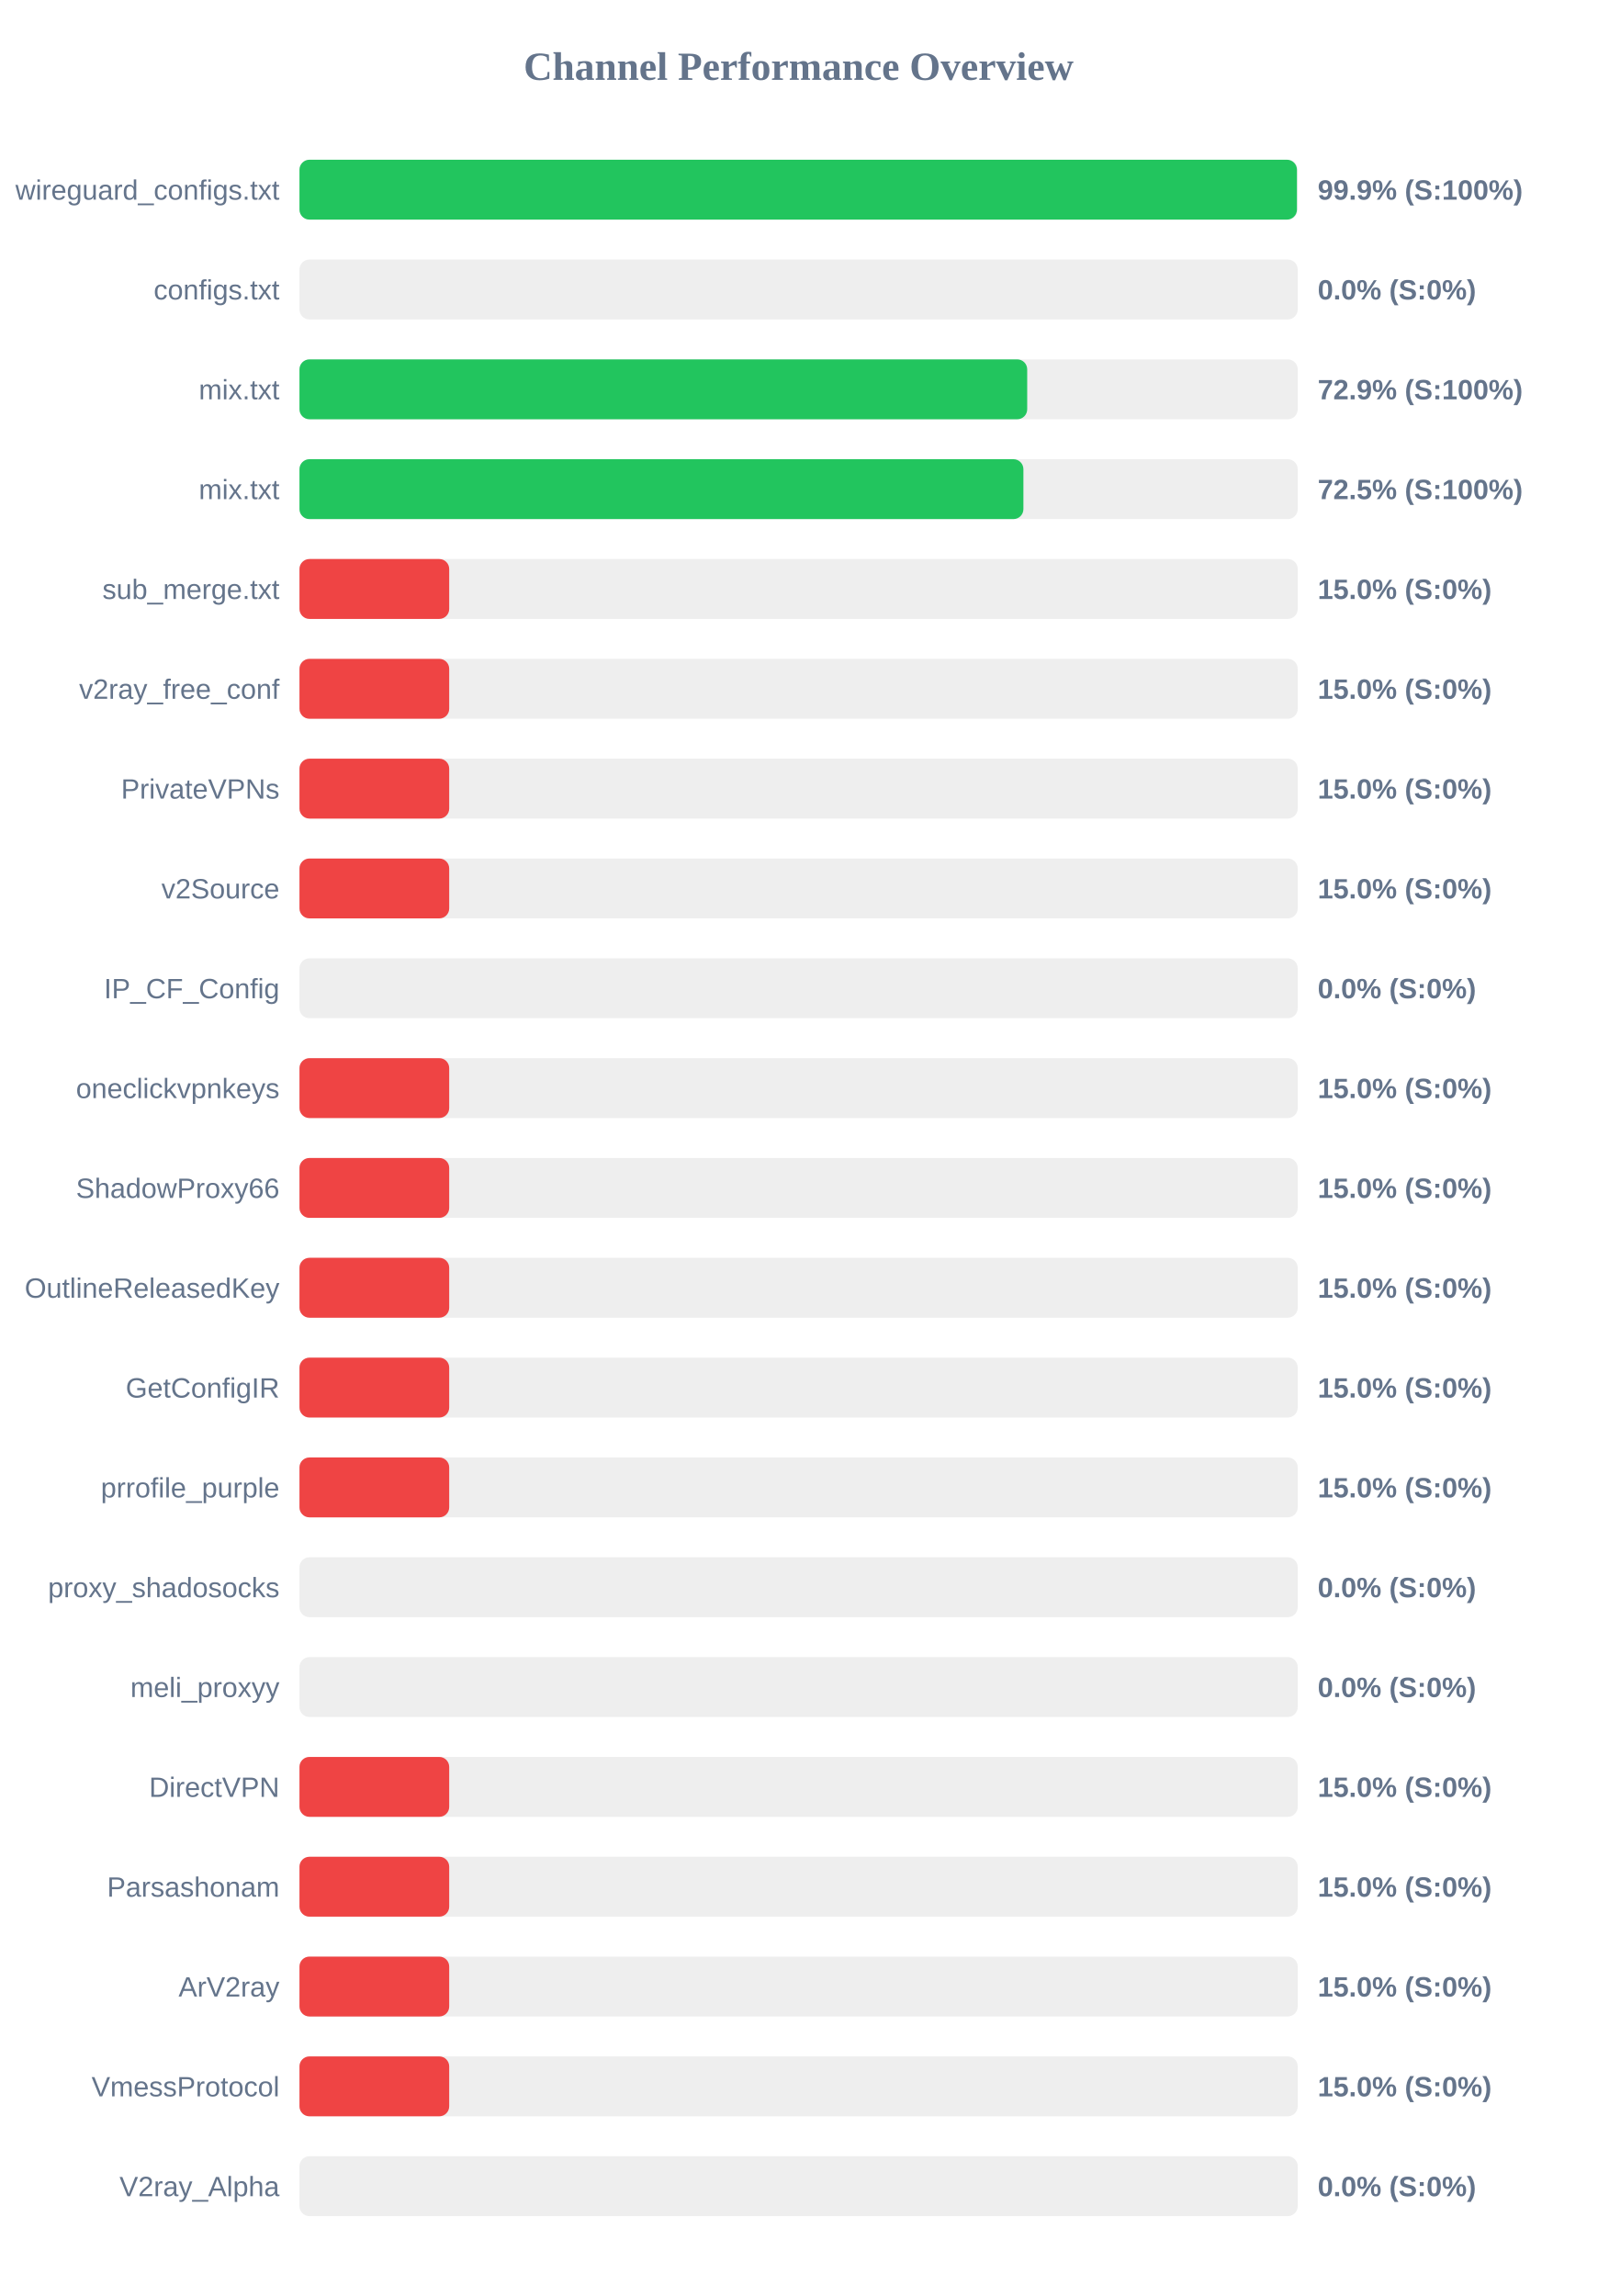
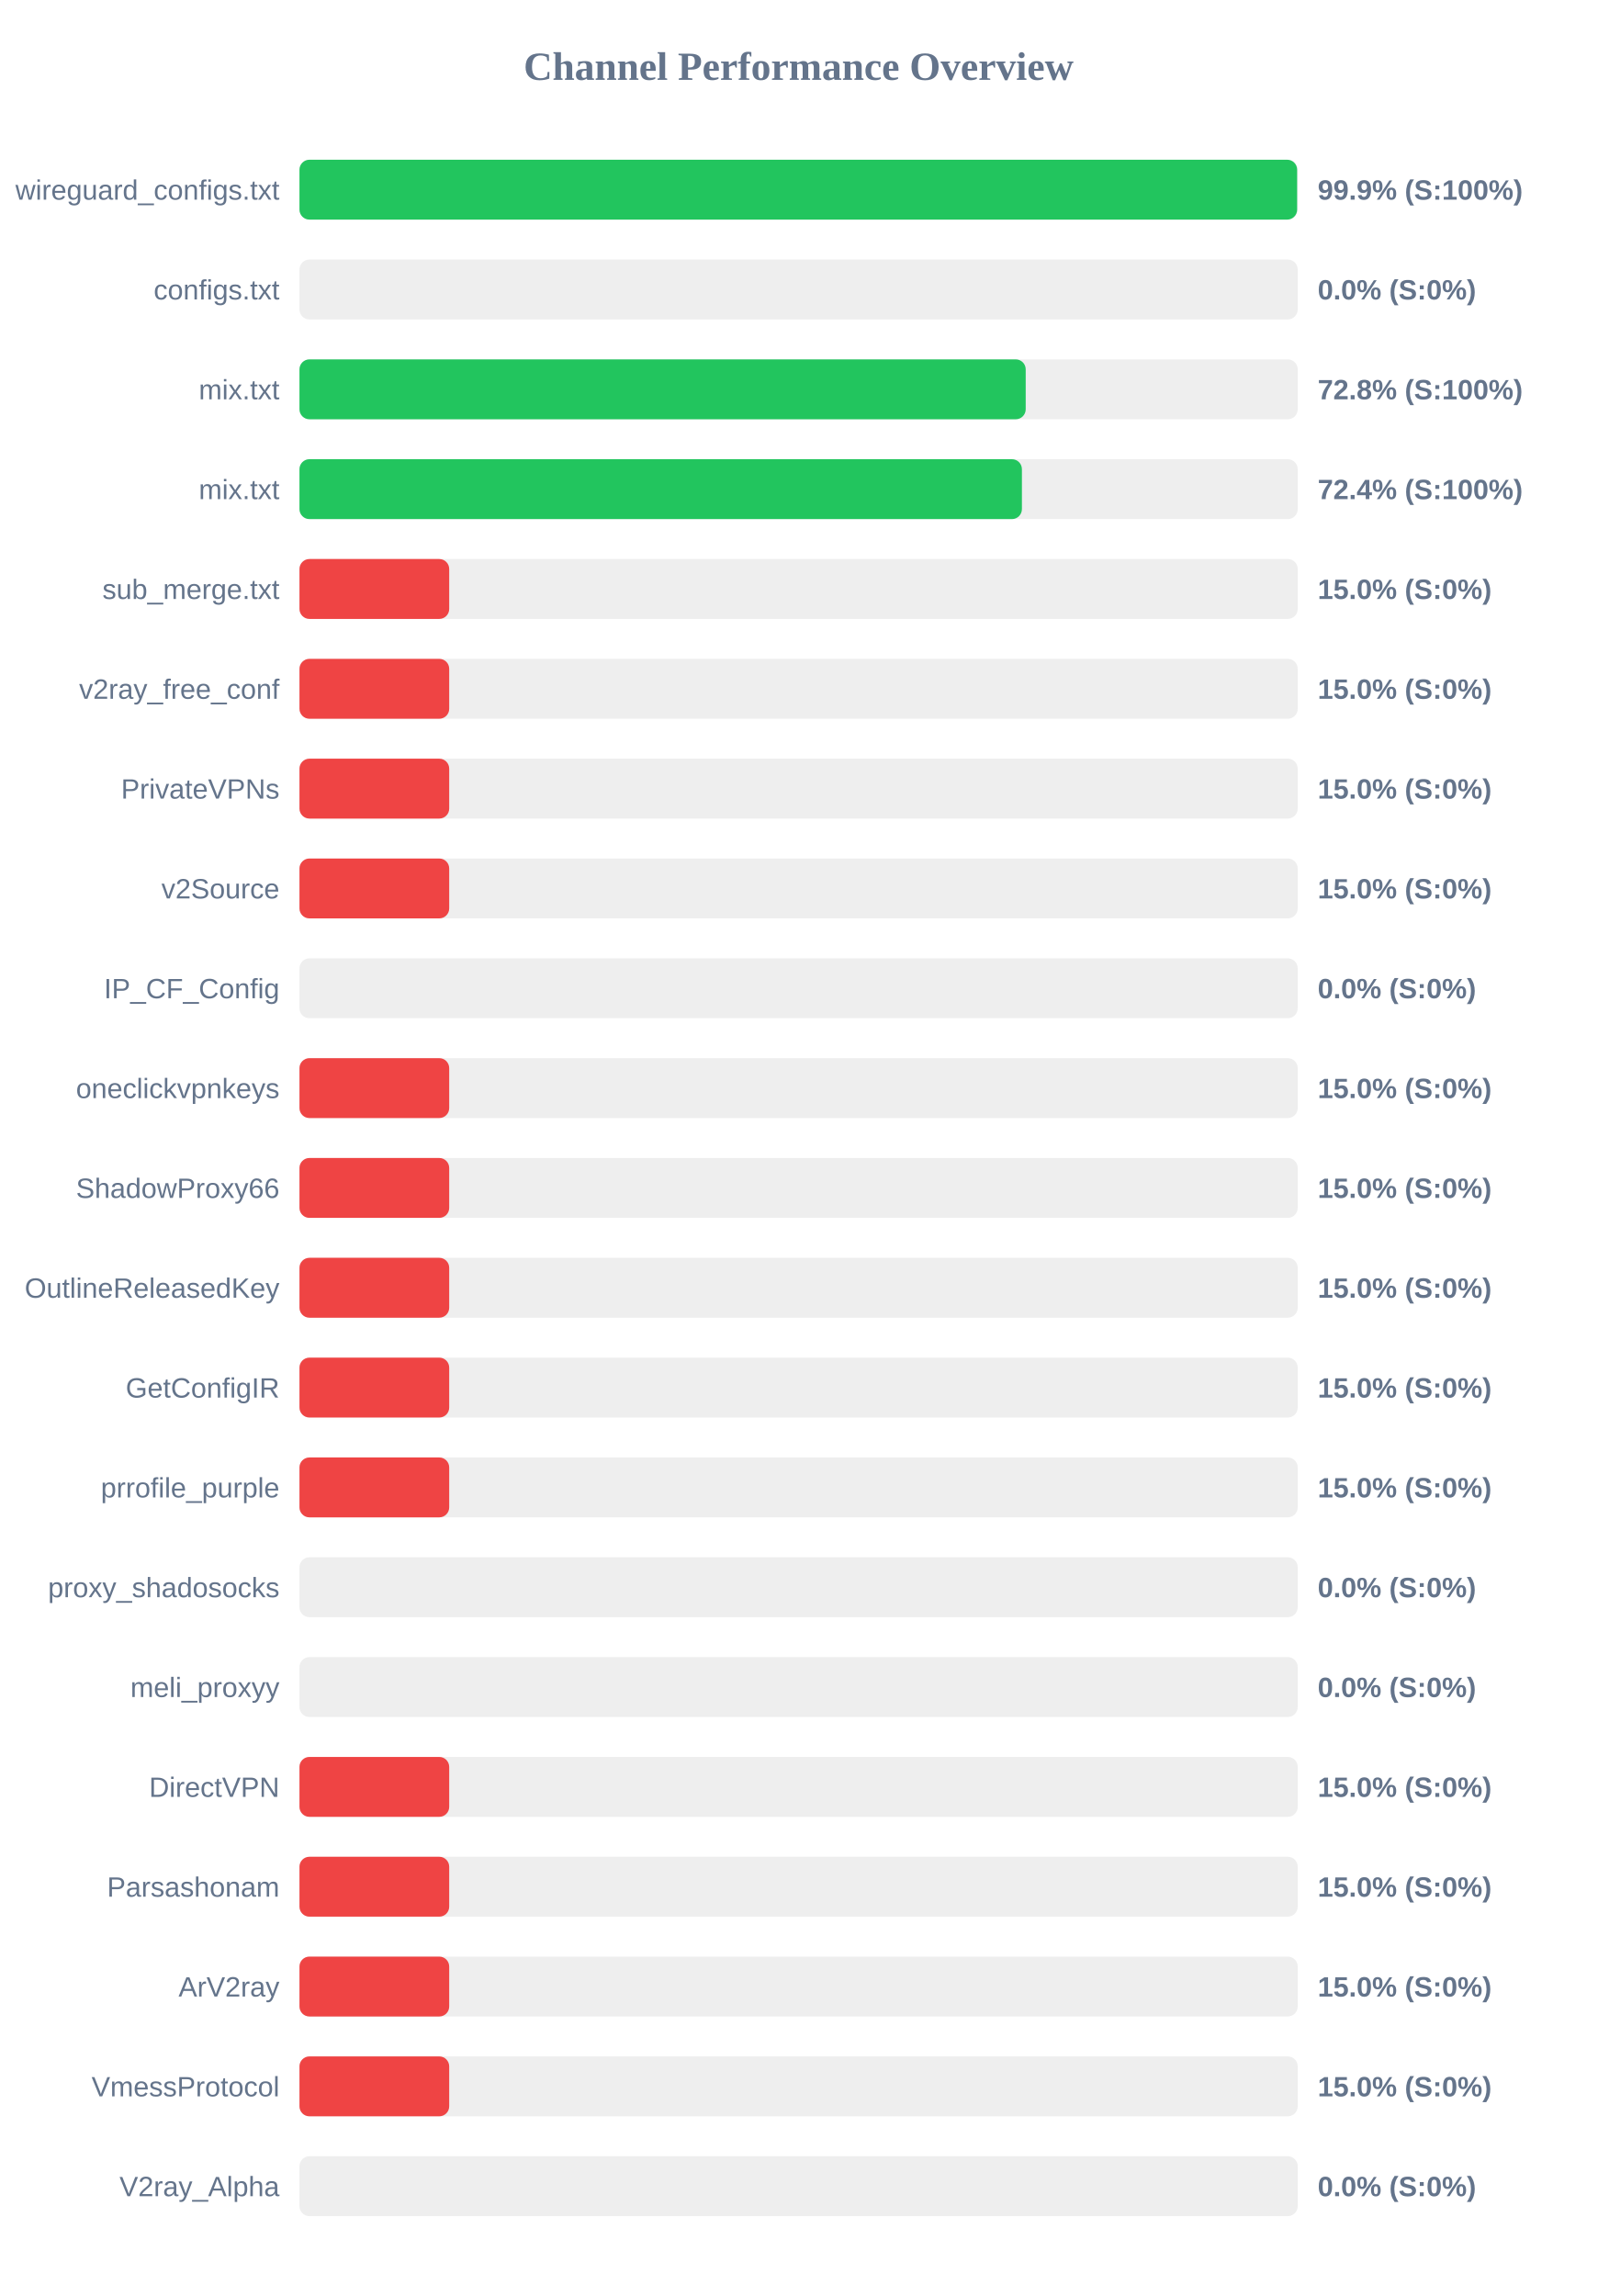
<svg xmlns="http://www.w3.org/2000/svg" width="800" height="1150" version="1.1">
  <style>
        .row { font: 14px Arial; fill: #64748b; }
        .score { font: bold 14px Arial; fill: #64748b; }
    </style>
  <text x="400" y="40" text-anchor="middle" font-size="20px" font-weight="bold" fill="#64748b">Channel Performance Overview</text>
  <rect x="150" y="80" width="500" height="30" fill="#eee" rx="5" />
-   <rect x="150" y="80" width="499.6" height="30" fill="#22c55e" rx="5" />
+   <rect x="150" y="80" width="499.7" height="30" fill="#22c55e" rx="5" />
  <text x="140" y="100" text-anchor="end" class="row">wireguard_configs.txt</text>
  <text x="660" y="100" text-anchor="start" class="score">99.9% (S:100%)</text>
  <rect x="150" y="130" width="500" height="30" fill="#eee" rx="5" />
  <rect x="150" y="130" width="0.0" height="30" fill="#ef4444" rx="5" />
  <text x="140" y="150" text-anchor="end" class="row">configs.txt</text>
  <text x="660" y="150" text-anchor="start" class="score">0.0% (S:0%)</text>
  <rect x="150" y="180" width="500" height="30" fill="#eee" rx="5" />
-   <rect x="150" y="180" width="364.5" height="30" fill="#22c55e" rx="5" />
+   <rect x="150" y="180" width="363.75" height="30" fill="#22c55e" rx="5" />
  <text x="140" y="200" text-anchor="end" class="row">mix.txt</text>
-   <text x="660" y="200" text-anchor="start" class="score">72.9% (S:100%)</text>
+   <text x="660" y="200" text-anchor="start" class="score">72.8% (S:100%)</text>
  <rect x="150" y="230" width="500" height="30" fill="#eee" rx="5" />
-   <rect x="150" y="230" width="362.6" height="30" fill="#22c55e" rx="5" />
+   <rect x="150" y="230" width="361.85" height="30" fill="#22c55e" rx="5" />
  <text x="140" y="250" text-anchor="end" class="row">mix.txt</text>
-   <text x="660" y="250" text-anchor="start" class="score">72.5% (S:100%)</text>
+   <text x="660" y="250" text-anchor="start" class="score">72.4% (S:100%)</text>
  <rect x="150" y="280" width="500" height="30" fill="#eee" rx="5" />
  <rect x="150" y="280" width="75.0" height="30" fill="#ef4444" rx="5" />
  <text x="140" y="300" text-anchor="end" class="row">sub_merge.txt</text>
  <text x="660" y="300" text-anchor="start" class="score">15.0% (S:0%)</text>
  <rect x="150" y="330" width="500" height="30" fill="#eee" rx="5" />
  <rect x="150" y="330" width="75.0" height="30" fill="#ef4444" rx="5" />
  <text x="140" y="350" text-anchor="end" class="row">v2ray_free_conf</text>
  <text x="660" y="350" text-anchor="start" class="score">15.0% (S:0%)</text>
  <rect x="150" y="380" width="500" height="30" fill="#eee" rx="5" />
  <rect x="150" y="380" width="75.0" height="30" fill="#ef4444" rx="5" />
  <text x="140" y="400" text-anchor="end" class="row">PrivateVPNs</text>
  <text x="660" y="400" text-anchor="start" class="score">15.0% (S:0%)</text>
  <rect x="150" y="430" width="500" height="30" fill="#eee" rx="5" />
  <rect x="150" y="430" width="75.0" height="30" fill="#ef4444" rx="5" />
  <text x="140" y="450" text-anchor="end" class="row">v2Source</text>
  <text x="660" y="450" text-anchor="start" class="score">15.0% (S:0%)</text>
  <rect x="150" y="480" width="500" height="30" fill="#eee" rx="5" />
  <rect x="150" y="480" width="0.0" height="30" fill="#ef4444" rx="5" />
  <text x="140" y="500" text-anchor="end" class="row">IP_CF_Config</text>
  <text x="660" y="500" text-anchor="start" class="score">0.0% (S:0%)</text>
  <rect x="150" y="530" width="500" height="30" fill="#eee" rx="5" />
  <rect x="150" y="530" width="75.0" height="30" fill="#ef4444" rx="5" />
  <text x="140" y="550" text-anchor="end" class="row">oneclickvpnkeys</text>
  <text x="660" y="550" text-anchor="start" class="score">15.0% (S:0%)</text>
  <rect x="150" y="580" width="500" height="30" fill="#eee" rx="5" />
  <rect x="150" y="580" width="75.0" height="30" fill="#ef4444" rx="5" />
  <text x="140" y="600" text-anchor="end" class="row">ShadowProxy66</text>
  <text x="660" y="600" text-anchor="start" class="score">15.0% (S:0%)</text>
  <rect x="150" y="630" width="500" height="30" fill="#eee" rx="5" />
  <rect x="150" y="630" width="75.0" height="30" fill="#ef4444" rx="5" />
  <text x="140" y="650" text-anchor="end" class="row">OutlineReleasedKey</text>
  <text x="660" y="650" text-anchor="start" class="score">15.0% (S:0%)</text>
  <rect x="150" y="680" width="500" height="30" fill="#eee" rx="5" />
  <rect x="150" y="680" width="75.0" height="30" fill="#ef4444" rx="5" />
  <text x="140" y="700" text-anchor="end" class="row">GetConfigIR</text>
  <text x="660" y="700" text-anchor="start" class="score">15.0% (S:0%)</text>
  <rect x="150" y="730" width="500" height="30" fill="#eee" rx="5" />
  <rect x="150" y="730" width="75.0" height="30" fill="#ef4444" rx="5" />
  <text x="140" y="750" text-anchor="end" class="row">prrofile_purple</text>
  <text x="660" y="750" text-anchor="start" class="score">15.0% (S:0%)</text>
  <rect x="150" y="780" width="500" height="30" fill="#eee" rx="5" />
  <rect x="150" y="780" width="0.0" height="30" fill="#ef4444" rx="5" />
  <text x="140" y="800" text-anchor="end" class="row">proxy_shadosocks</text>
  <text x="660" y="800" text-anchor="start" class="score">0.0% (S:0%)</text>
  <rect x="150" y="830" width="500" height="30" fill="#eee" rx="5" />
  <rect x="150" y="830" width="0.0" height="30" fill="#ef4444" rx="5" />
  <text x="140" y="850" text-anchor="end" class="row">meli_proxyy</text>
  <text x="660" y="850" text-anchor="start" class="score">0.0% (S:0%)</text>
  <rect x="150" y="880" width="500" height="30" fill="#eee" rx="5" />
  <rect x="150" y="880" width="75.0" height="30" fill="#ef4444" rx="5" />
  <text x="140" y="900" text-anchor="end" class="row">DirectVPN</text>
  <text x="660" y="900" text-anchor="start" class="score">15.0% (S:0%)</text>
  <rect x="150" y="930" width="500" height="30" fill="#eee" rx="5" />
  <rect x="150" y="930" width="75.0" height="30" fill="#ef4444" rx="5" />
  <text x="140" y="950" text-anchor="end" class="row">Parsashonam</text>
  <text x="660" y="950" text-anchor="start" class="score">15.0% (S:0%)</text>
  <rect x="150" y="980" width="500" height="30" fill="#eee" rx="5" />
  <rect x="150" y="980" width="75.0" height="30" fill="#ef4444" rx="5" />
  <text x="140" y="1000" text-anchor="end" class="row">ArV2ray</text>
  <text x="660" y="1000" text-anchor="start" class="score">15.0% (S:0%)</text>
  <rect x="150" y="1030" width="500" height="30" fill="#eee" rx="5" />
  <rect x="150" y="1030" width="75.0" height="30" fill="#ef4444" rx="5" />
  <text x="140" y="1050" text-anchor="end" class="row">VmessProtocol</text>
  <text x="660" y="1050" text-anchor="start" class="score">15.0% (S:0%)</text>
  <rect x="150" y="1080" width="500" height="30" fill="#eee" rx="5" />
  <rect x="150" y="1080" width="0.0" height="30" fill="#ef4444" rx="5" />
  <text x="140" y="1100" text-anchor="end" class="row">V2ray_Alpha</text>
  <text x="660" y="1100" text-anchor="start" class="score">0.0% (S:0%)</text>
</svg>
